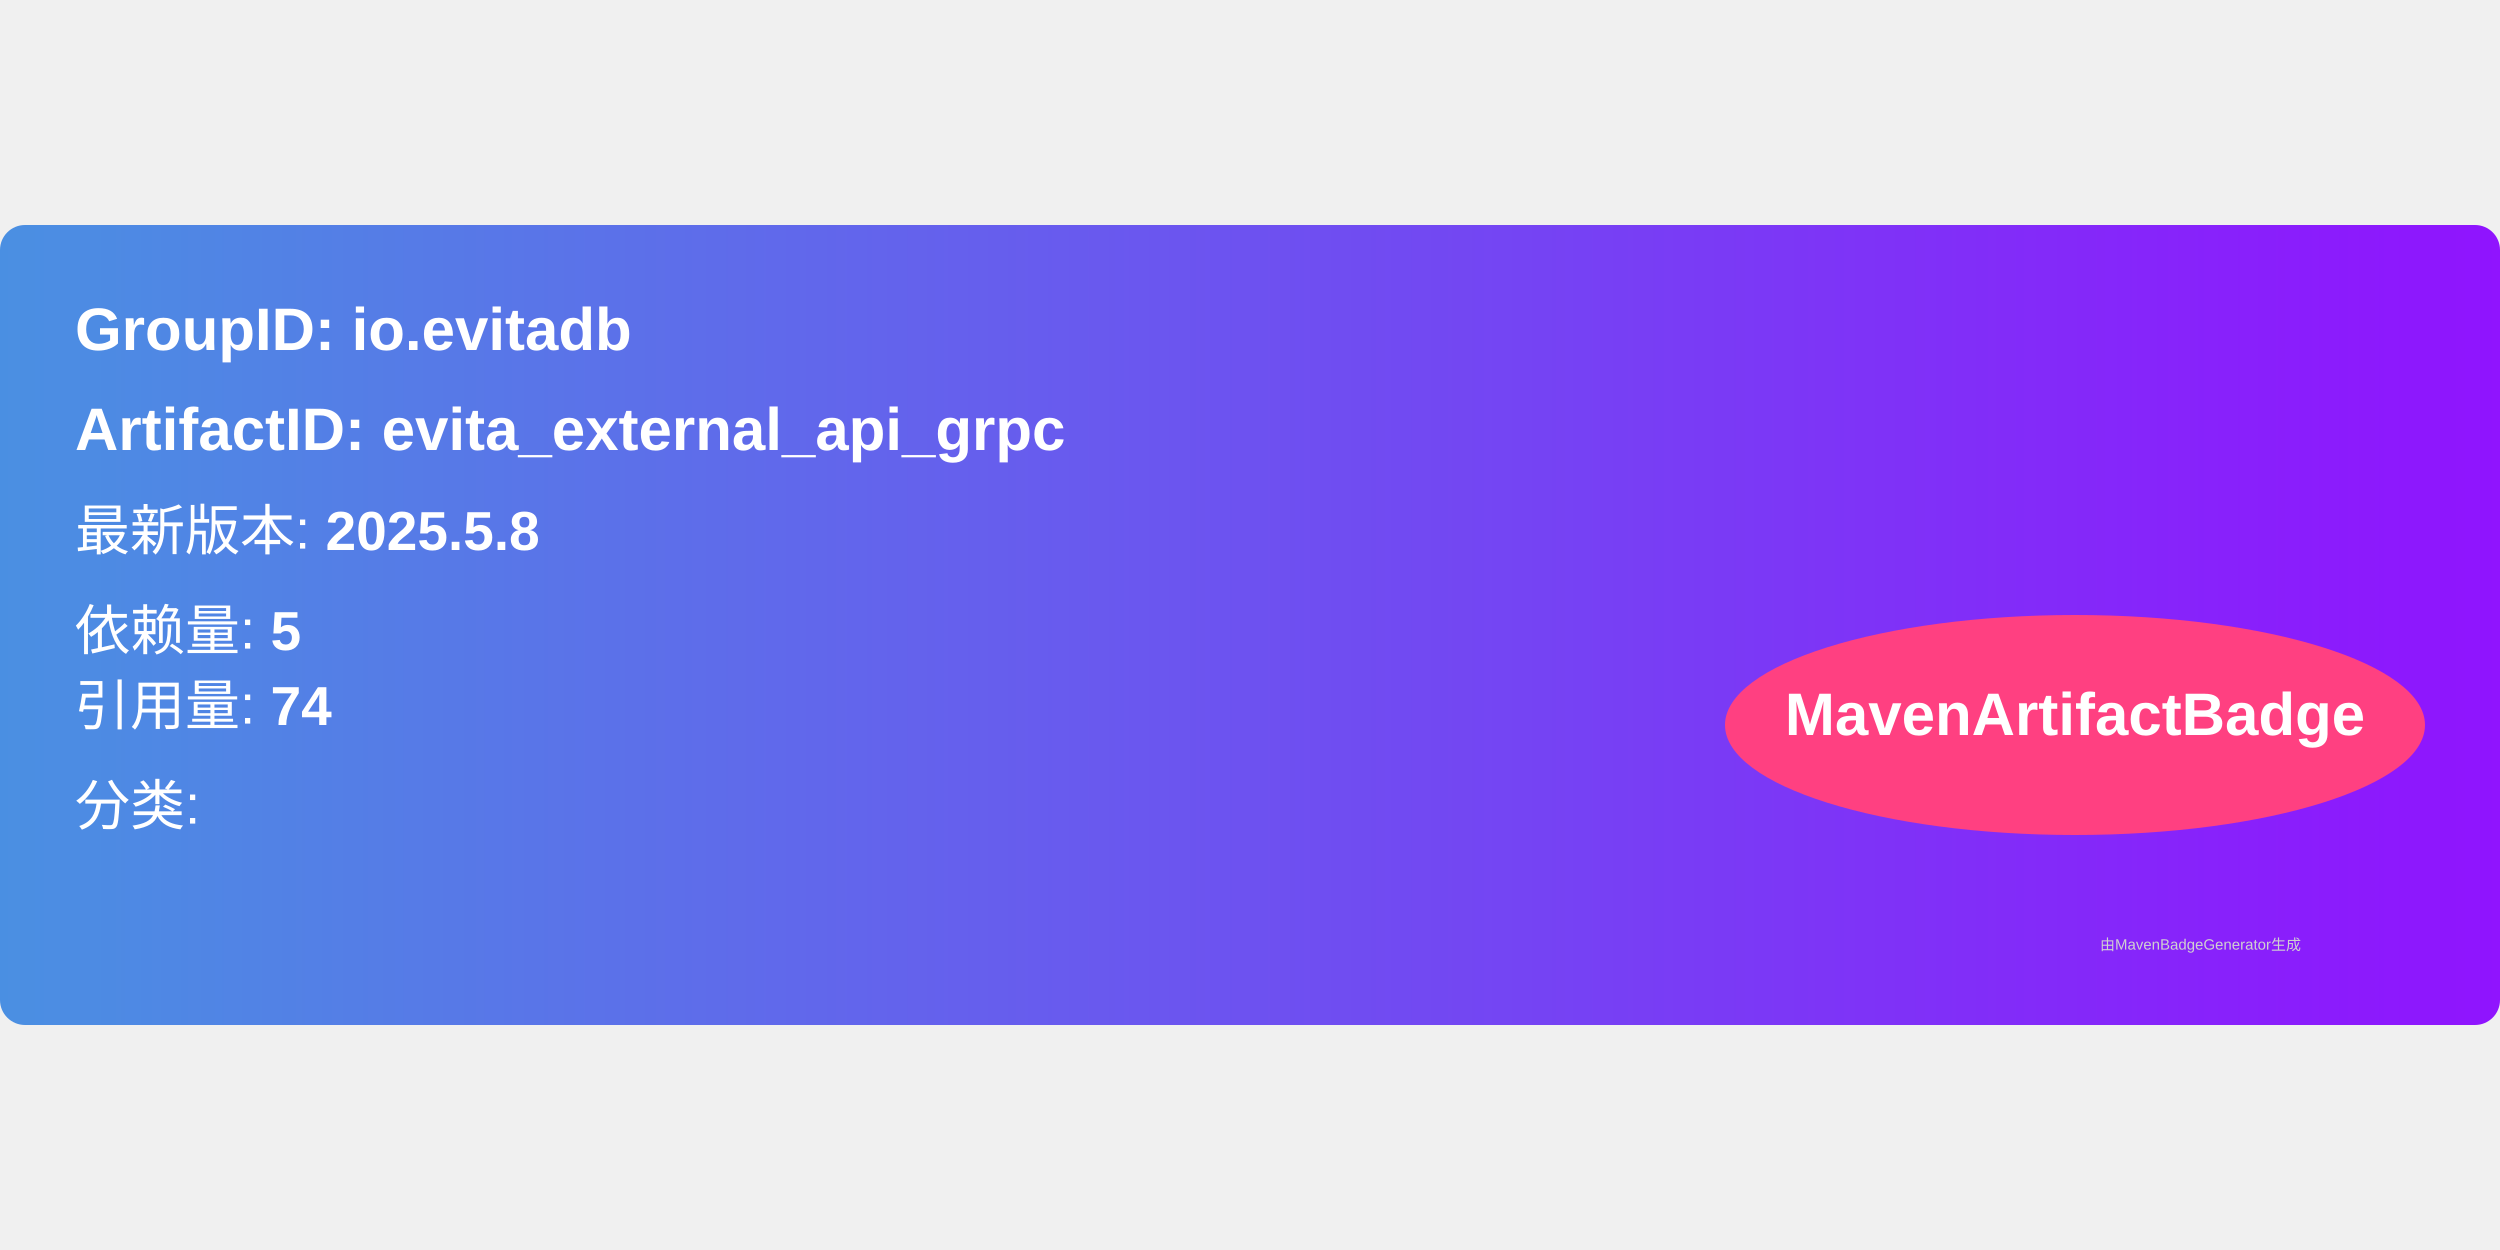
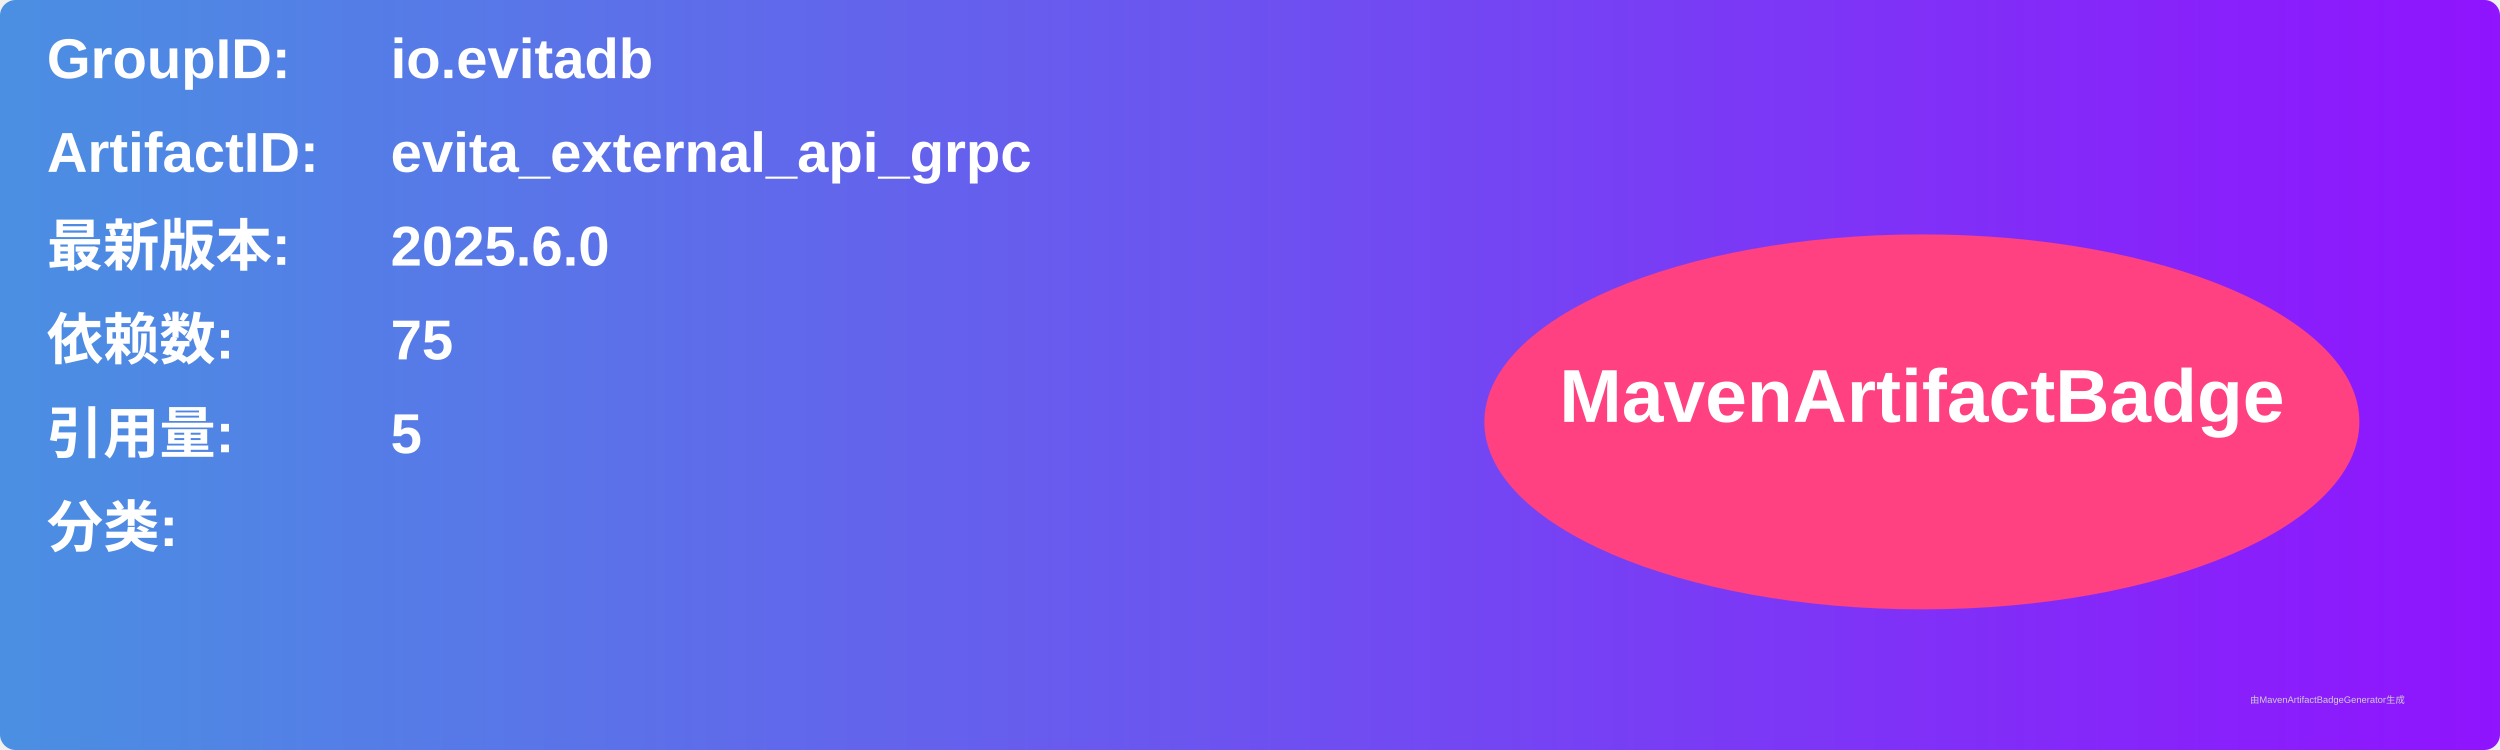
- <svg xmlns="http://www.w3.org/2000/svg" width="300" height="150" viewBox="0 0 500 160">
+ <svg xmlns="http://www.w3.org/2000/svg" width="800" height="240" viewBox="0 0 800 240">
  <linearGradient id="grad" x1="0%" y1="0%" x2="100%" y2="0%">
    <stop offset="0%" stop-color="#4a90e2" />
    <stop offset="100%" stop-color="#9013fe" />
  </linearGradient>
  <rect width="100%" height="100%" rx="5" ry="5" fill="url(#grad)" />
  <g transform="translate(15, 15)">
-     <text x="0" y="10" font-family="Arial" font-size="12" fill="white" font-weight="bold" width="260">
-       GroupID:   io.evitadb
+     <text x="0" y="10" font-family="Arial" font-size="18" fill="white" font-weight="bold" width="260">GroupID:</text>
+     <text x="110" y="10" font-family="Arial" font-size="18" fill="white" font-weight="bold" width="460">io.evitadb</text>
+     <text x="0" y="40" font-family="Arial" font-size="18" fill="white" font-weight="bold" width="260">ArtifactID:</text>
+     <text x="110" y="40" font-family="Arial" font-size="18" fill="white" font-weight="bold" width="460">evita_external_api_grpc</text>
+     <text x="0" y="70" font-family="Arial" font-size="18" fill="white" font-weight="bold">最新版本:</text>
+     <text x="110" y="70" font-family="Arial" font-size="18" fill="white" font-weight="bold">
+       <tspan font-weight="bold">2025.6.0</tspan>
    </text>
-     <text x="0" y="30" font-family="Arial" font-size="12" fill="white" font-weight="bold" width="260">
-       ArtifactID: evita_external_api_grpc
+     <text x="0" y="100" font-family="Arial" font-size="18" fill="white" font-weight="bold">依赖数: </text>
+     <text x="110" y="100" font-family="Arial" font-size="18" fill="white">
+       <tspan font-weight="bold">75</tspan>
    </text>
-     <text x="0" y="50" font-family="Arial" font-size="11" fill="white">
-       最新版本: <tspan font-weight="bold">2025.5.8</tspan>
+     <text x="0" y="130" font-family="Arial" font-size="18" fill="white" font-weight="bold">引用量: </text>
+     <text x="110" y="130" font-family="Arial" font-size="18" fill="white">
+       <tspan font-weight="bold">5</tspan>
    </text>
-     <text x="0" y="70" font-family="Arial" font-size="11" fill="white">
-       依赖量: <tspan font-weight="bold">5</tspan>
+     <text x="0" y="160" font-family="Arial" font-size="18" fill="white" font-weight="bold">分类:</text>
+     <text x="10" y="190" font-family="Arial" font-size="10" fill="white">
+       <tspan font-weight="bold" />
    </text>
-     <text x="0" y="85" font-family="Arial" font-size="11" fill="white">
-       引用量: <tspan font-weight="bold">74</tspan>
-     </text>
-     <text x="0" y="105" font-family="Arial" font-size="11" fill="white">
-       分类: <tspan font-weight="bold" />
-     </text>
-     <ellipse cx="400" cy="85" rx="70" ry="22" fill="#ff4081" />
-     <text x="400" y="87" text-anchor="middle" font-family="Arial" font-size="12" fill="white" font-weight="bold">MavenArtifactBadge</text>
+     <ellipse cx="600" cy="120" rx="140" ry="60" fill="#ff4081" />
+     <text x="600" y="120" text-anchor="middle" font-family="Arial" font-size="24" fill="white" font-weight="bold">MavenArtifactBadge</text>
  </g>
-   <text x="420" y="145" font-family="Arial" font-size="3" fill="#d0d0d0">
-     由MavenBadgeGenerator生成
-   </text>
+   <text x="720" y="225" font-family="Arial" font-size="3" fill="#d0d0d0">由MavenArtifactBadgeGenerator生成</text>
</svg>
